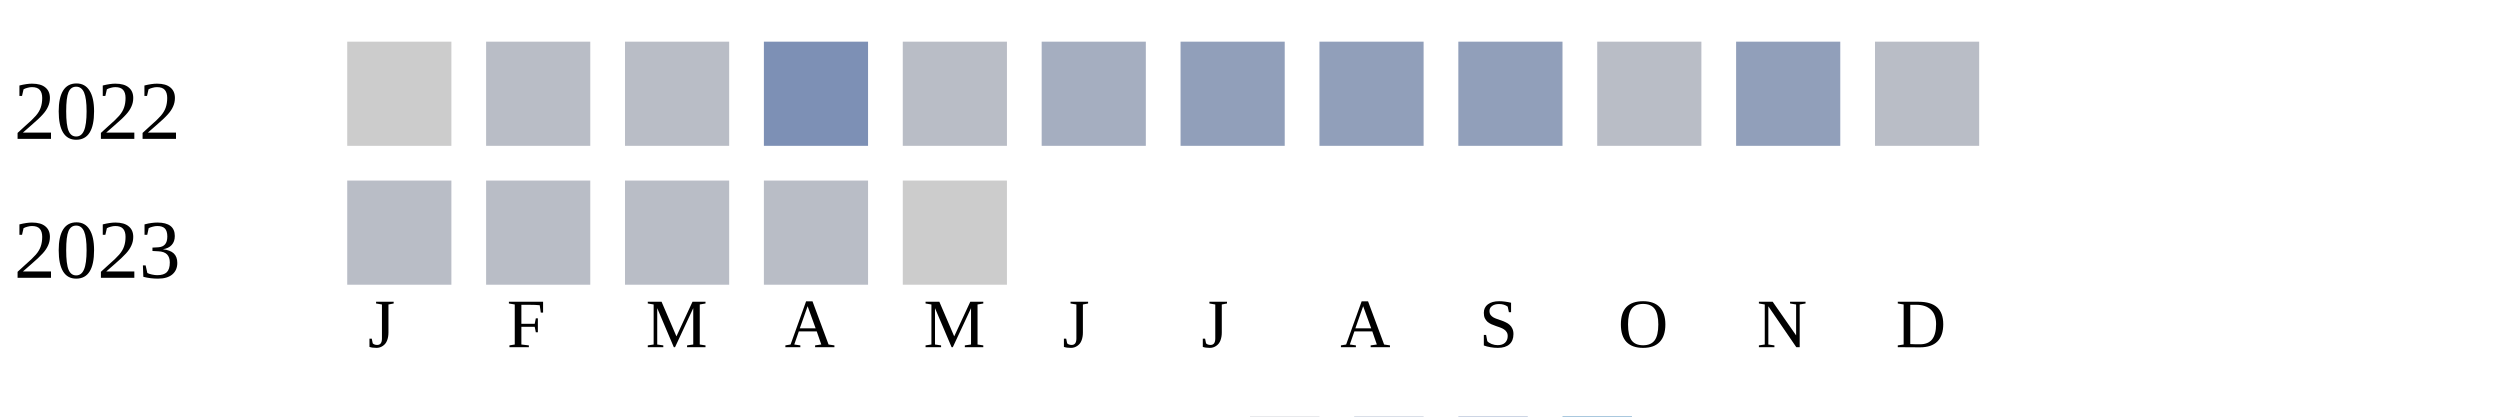
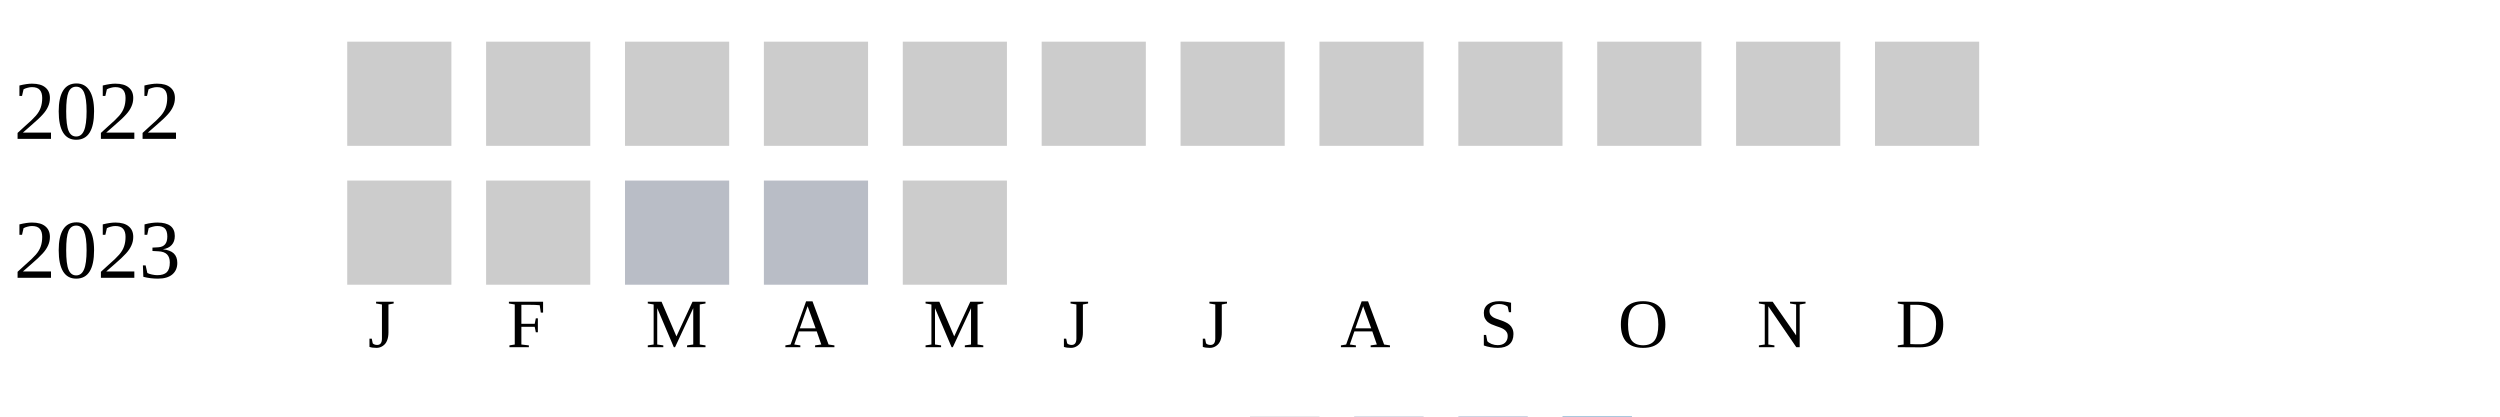
<svg xmlns="http://www.w3.org/2000/svg" width="360" height="60">
  <g transform="translate(0 0)">
    <text x="2" y="20">2022</text>
    <rect x="50" y="6" width="15" height="15" fill="#cccccc" />
-     <rect x="70" y="6" width="15" height="15" fill="#b9bdc6" />
-     <rect x="90" y="6" width="15" height="15" fill="#b9bdc6" />
-     <rect x="110" y="6" width="15" height="15" fill="#7d90b5" />
-     <rect x="130" y="6" width="15" height="15" fill="#b9bdc6" />
-     <rect x="150" y="6" width="15" height="15" fill="#a5aec0" />
-     <rect x="170" y="6" width="15" height="15" fill="#919fba" />
-     <rect x="190" y="6" width="15" height="15" fill="#919fba" />
-     <rect x="210" y="6" width="15" height="15" fill="#919fba" />
-     <rect x="230" y="6" width="15" height="15" fill="#b9bdc6" />
-     <rect x="250" y="6" width="15" height="15" fill="#919fba" />
-     <rect x="270" y="6" width="15" height="15" fill="#b9bdc6" />
+     <rect x="70" y="6" width="15" height="15" fill="#cccccc" />
+     <rect x="90" y="6" width="15" height="15" fill="#cccccc" />
+     <rect x="110" y="6" width="15" height="15" fill="#cccccc" />
+     <rect x="130" y="6" width="15" height="15" fill="#cccccc" />
+     <rect x="150" y="6" width="15" height="15" fill="#cccccc" />
+     <rect x="170" y="6" width="15" height="15" fill="#cccccc" />
+     <rect x="190" y="6" width="15" height="15" fill="#cccccc" />
+     <rect x="210" y="6" width="15" height="15" fill="#cccccc" />
+     <rect x="230" y="6" width="15" height="15" fill="#cccccc" />
+     <rect x="250" y="6" width="15" height="15" fill="#cccccc" />
+     <rect x="270" y="6" width="15" height="15" fill="#cccccc" />
  </g>
  <g transform="translate(0 20)">
    <text x="2" y="20">2023</text>
-     <rect x="50" y="6" width="15" height="15" fill="#b9bdc6" />
-     <rect x="70" y="6" width="15" height="15" fill="#b9bdc6" />
+     <rect x="50" y="6" width="15" height="15" fill="#cccccc" />
+     <rect x="70" y="6" width="15" height="15" fill="#cccccc" />
    <rect x="90" y="6" width="15" height="15" fill="#b9bdc6" />
    <rect x="110" y="6" width="15" height="15" fill="#b9bdc6" />
    <rect x="130" y="6" width="15" height="15" fill="#cccccc" />
  </g>
  <text style="font-size: 10px; text-align: center" x="53" y="50">J</text>
  <text style="font-size: 10px; text-align: center" x="73" y="50">F</text>
  <text style="font-size: 10px; text-align: center" x="93" y="50">M</text>
  <text style="font-size: 10px; text-align: center" x="113" y="50">A</text>
  <text style="font-size: 10px; text-align: center" x="133" y="50">M</text>
  <text style="font-size: 10px; text-align: center" x="153" y="50">J</text>
  <text style="font-size: 10px; text-align: center" x="173" y="50">J</text>
  <text style="font-size: 10px; text-align: center" x="193" y="50">A</text>
  <text style="font-size: 10px; text-align: center" x="213" y="50">S</text>
  <text style="font-size: 10px; text-align: center" x="233" y="50">O</text>
  <text style="font-size: 10px; text-align: center" x="253" y="50">N</text>
  <text style="font-size: 10px; text-align: center" x="273" y="50">D</text>
  <text style="font-size: 10px;" x="155" y="69">Less</text>
  <rect fill="#b9bdc6" width="10" height="10" x="180" y="60" />
  <rect fill="#919fba" width="10" height="10" x="195" y="60" />
  <rect fill="#6882ae" width="10" height="10" x="210" y="60" />
  <rect fill="#005a9c" width="10" height="10" x="225" y="60" />
  <text x="240" y="69" style="font-size: 10px;">More</text>
</svg>
